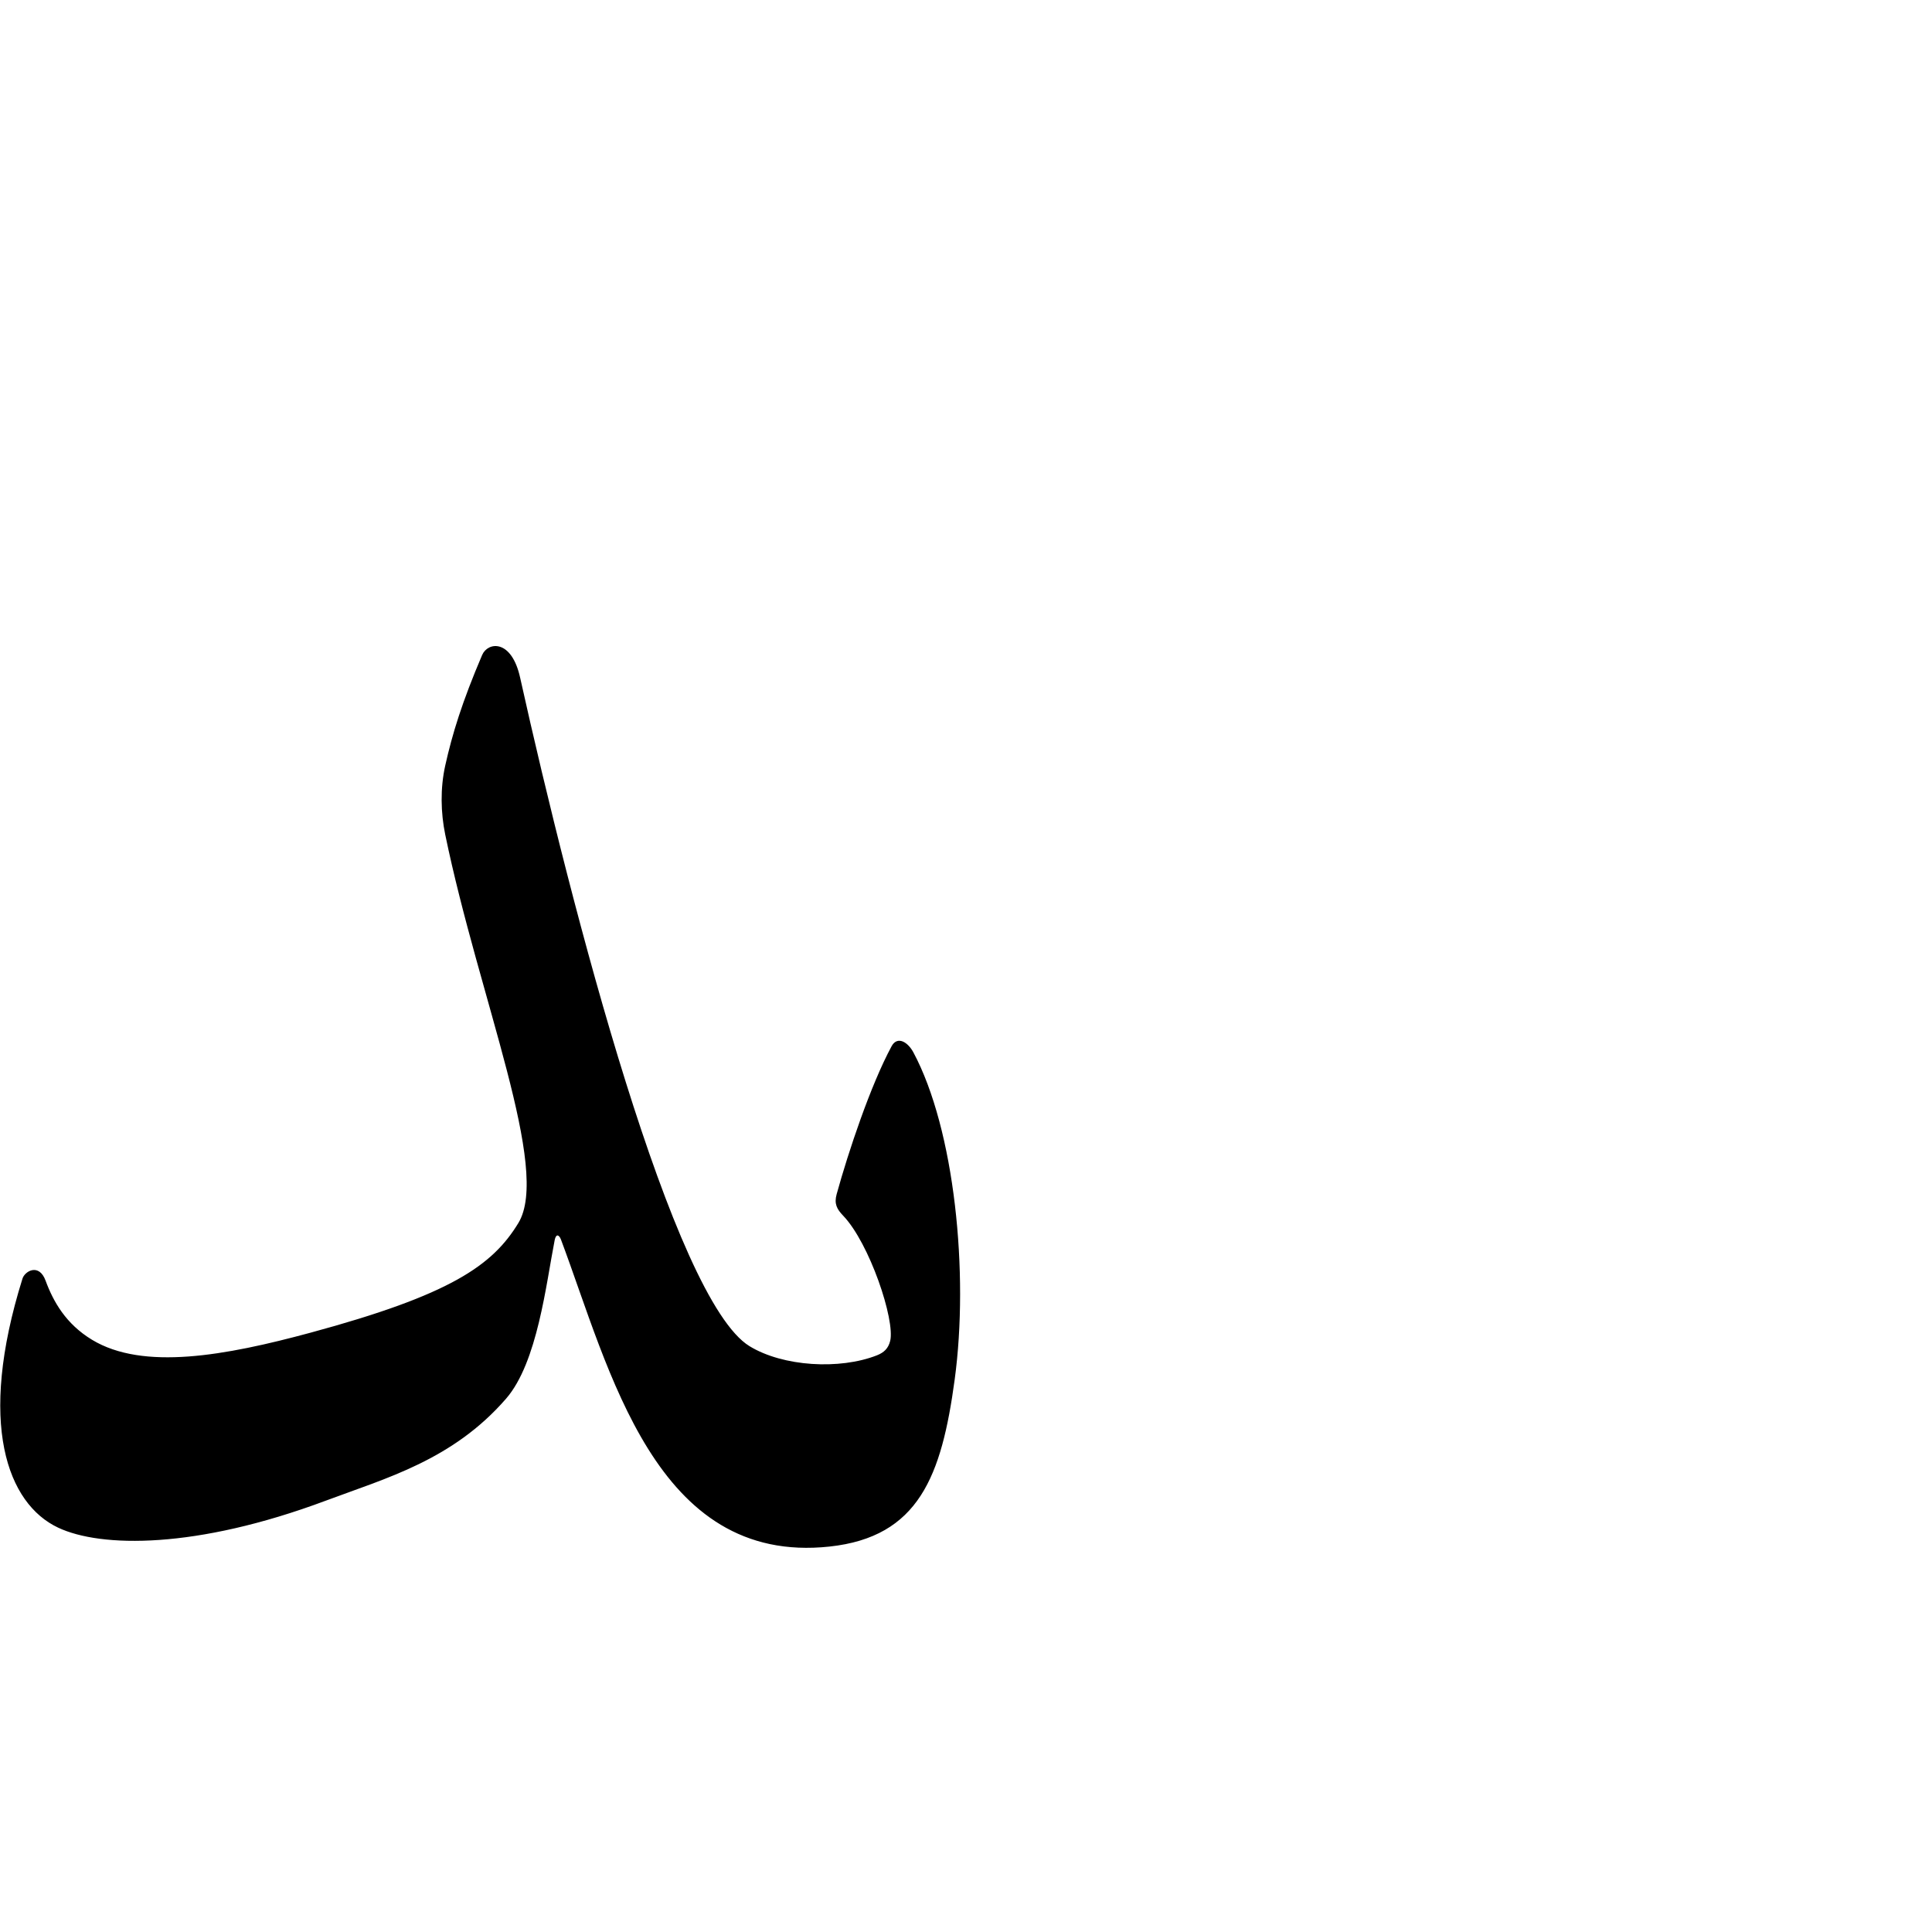
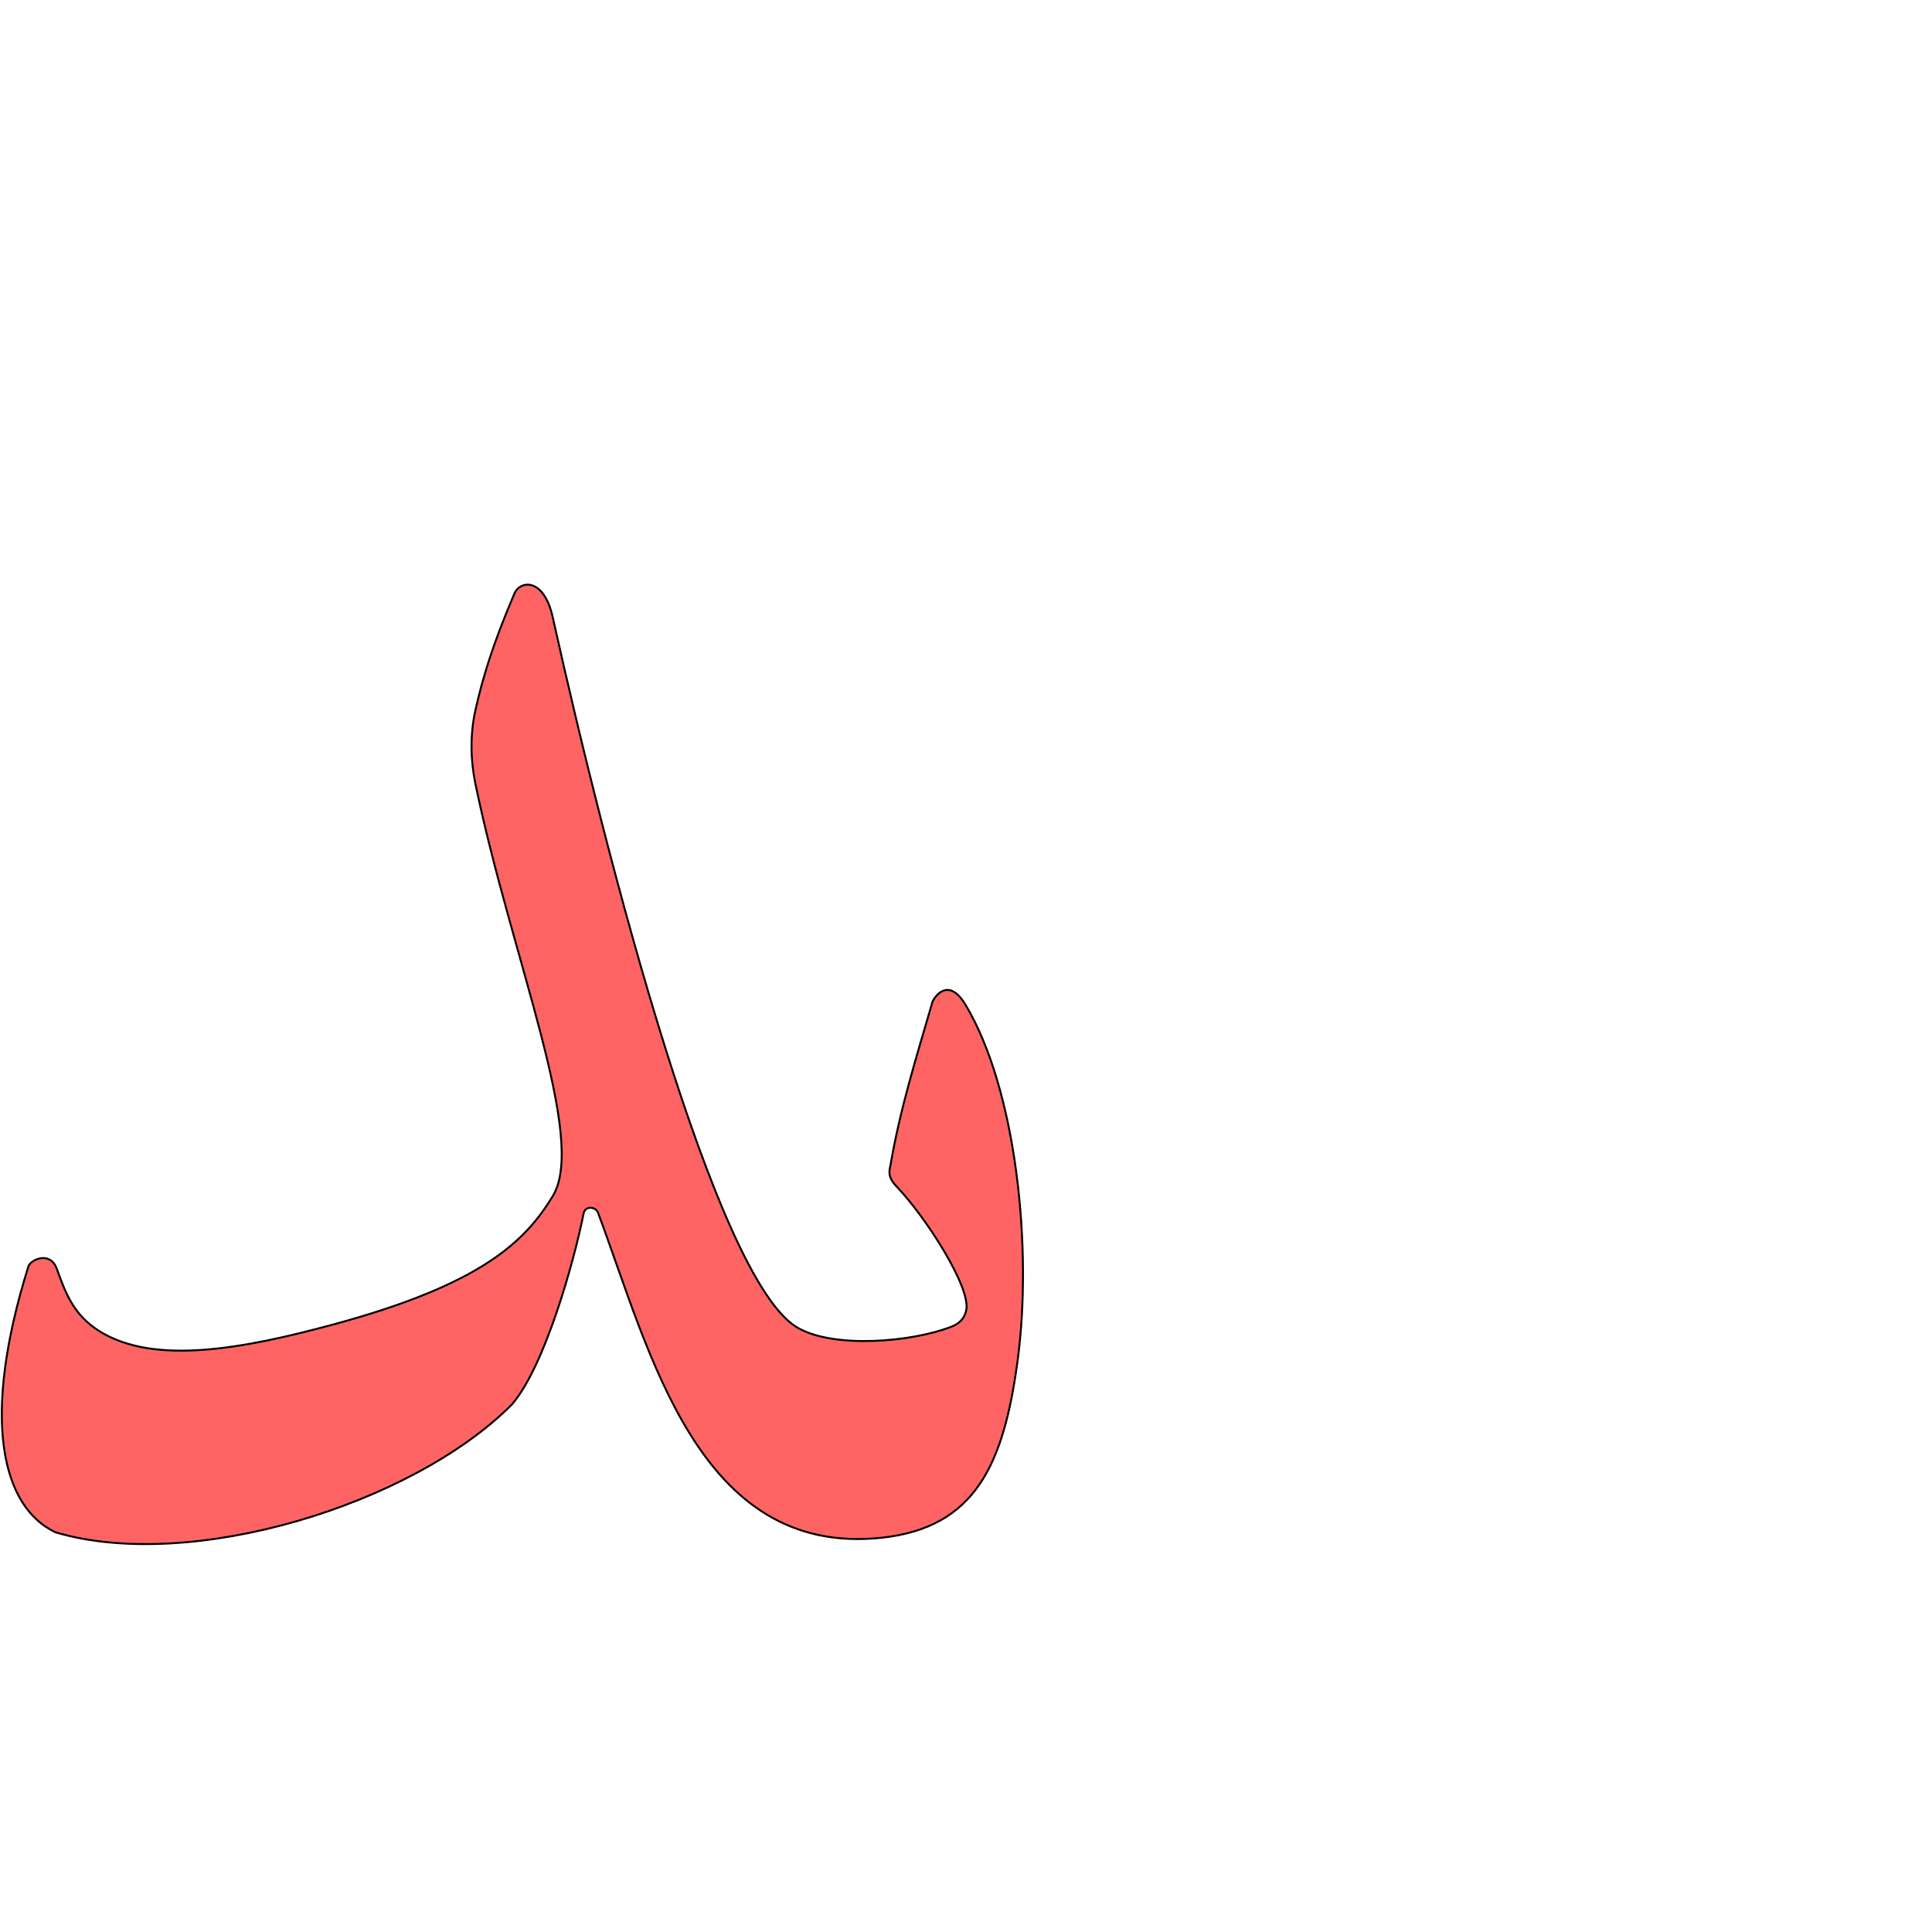
<svg xmlns="http://www.w3.org/2000/svg" version="1.0" width="1000" height="1000" id="svg5496">
  <defs id="defs5498">
    </defs>
  <g id="layer1" transform="translate(-50.66079,19.87494)" />
-   <path style="fill:#000000;fill-rule:evenodd;stroke:#000000;stroke-width:1px;stroke-linecap:butt;stroke-linejoin:miter;stroke-opacity:1" d="M 461.935,541.756 C 451.057,561.92 439.597,596.261 433.533,618.232 C 432.211,623.023 433.609,625.583 436.793,628.905 C 450.475,643.179 463.903,683.108 461.251,694.131 C 460.257,698.261 457.82,700.513 454.066,701.985 C 434.628,709.61 405.125,707.885 387.665,697.188 C 348.096,672.945 295.514,471.514 268.722,350.822 C 264.392,331.312 252.771,332.755 250,339.258 C 239.683,363.471 234.58,379.961 230.919,396.467 C 228.357,408.02 228.606,420.581 230.932,431.845 C 248.522,517.014 285.825,605.184 268.722,633.311 C 255.219,655.519 233.227,670.701 160.871,690.276 C 116.81,702.196 74.062,710.06 47.357,693.884 C 33.717,685.621 27.145,673.958 23.128,663.047 C 19.876,654.216 13.167,658.581 12.115,661.945 C -11.403,737.147 4.467,778.086 30.286,790.249 C 52.32,800.63 101.328,801.351 168.286,776.336 C 199.855,764.542 234.119,755.244 261.564,723.619 C 277.715,705.008 282.152,664.489 286.597,641.866 C 287.418,637.685 289.737,638.524 290.789,641.326 C 316.132,708.862 339.446,809.697 429.343,800 C 475.13,795.039 486.893,763.911 493.648,713.971 C 501.087,658.983 493.631,584.708 472.289,544.877 C 469.775,540.184 464.748,536.542 461.935,541.756 z" id="path2418" />
+   <path style="fill:#ff0000;fill-opacity:0.608;fill-rule:evenodd;stroke:#000000;stroke-width:1;stroke-linecap:butt;stroke-linejoin:miter;stroke-miterlimit:4;stroke-opacity:1;stroke-dasharray:none" d="m 460.903,603.13 c -1.402,5.081 0.08,7.796 3.456,11.319 14.512,15.14 38.54,52.219 35.728,63.91 -1.054,4.381 -3.638,6.768 -7.621,8.33 -20.616,8.087 -61.695,11.526 -80.211,0.181 -41.969,-25.712 -97.738,-239.352 -126.153,-367.359 -4.594,-20.693 -16.918,-19.163 -19.857,-12.265 -10.943,25.68 -16.355,43.17 -20.237,60.676 -2.719,12.253 -2.453,25.575 0.01,37.522 18.656,90.331 58.218,183.846 40.08,213.677 -14.322,23.554 -36.893,45.679 -113.636,66.441 -46.731,12.643 -92.071,20.983 -120.394,3.826 -14.466,-8.763 -18.426,-21.133 -22.687,-32.706 -3.448,-9.367 -13.576,-4.737 -14.691,-1.168 -24.944,79.76 -13.381,124.685 14.003,137.586 69.955,20.856 184.594,-14.164 236.261,-66.151 17.131,-19.739 32.376,-74.759 37.09,-98.754 0.871,-4.434 6.341,-3.545 7.457,-0.572 26.88,71.629 51.608,178.576 146.953,168.291 48.561,-5.261 63.037,-38.277 70.203,-91.243 7.889,-58.321 -0.515,-140.558 -26.911,-184.613 -7.413,-12.372 -14.023,-7.335 -17.006,-1.805 -8.503,29.223 -16.841,55.633 -21.837,84.876 z" id="path2418-4" />
</svg>
